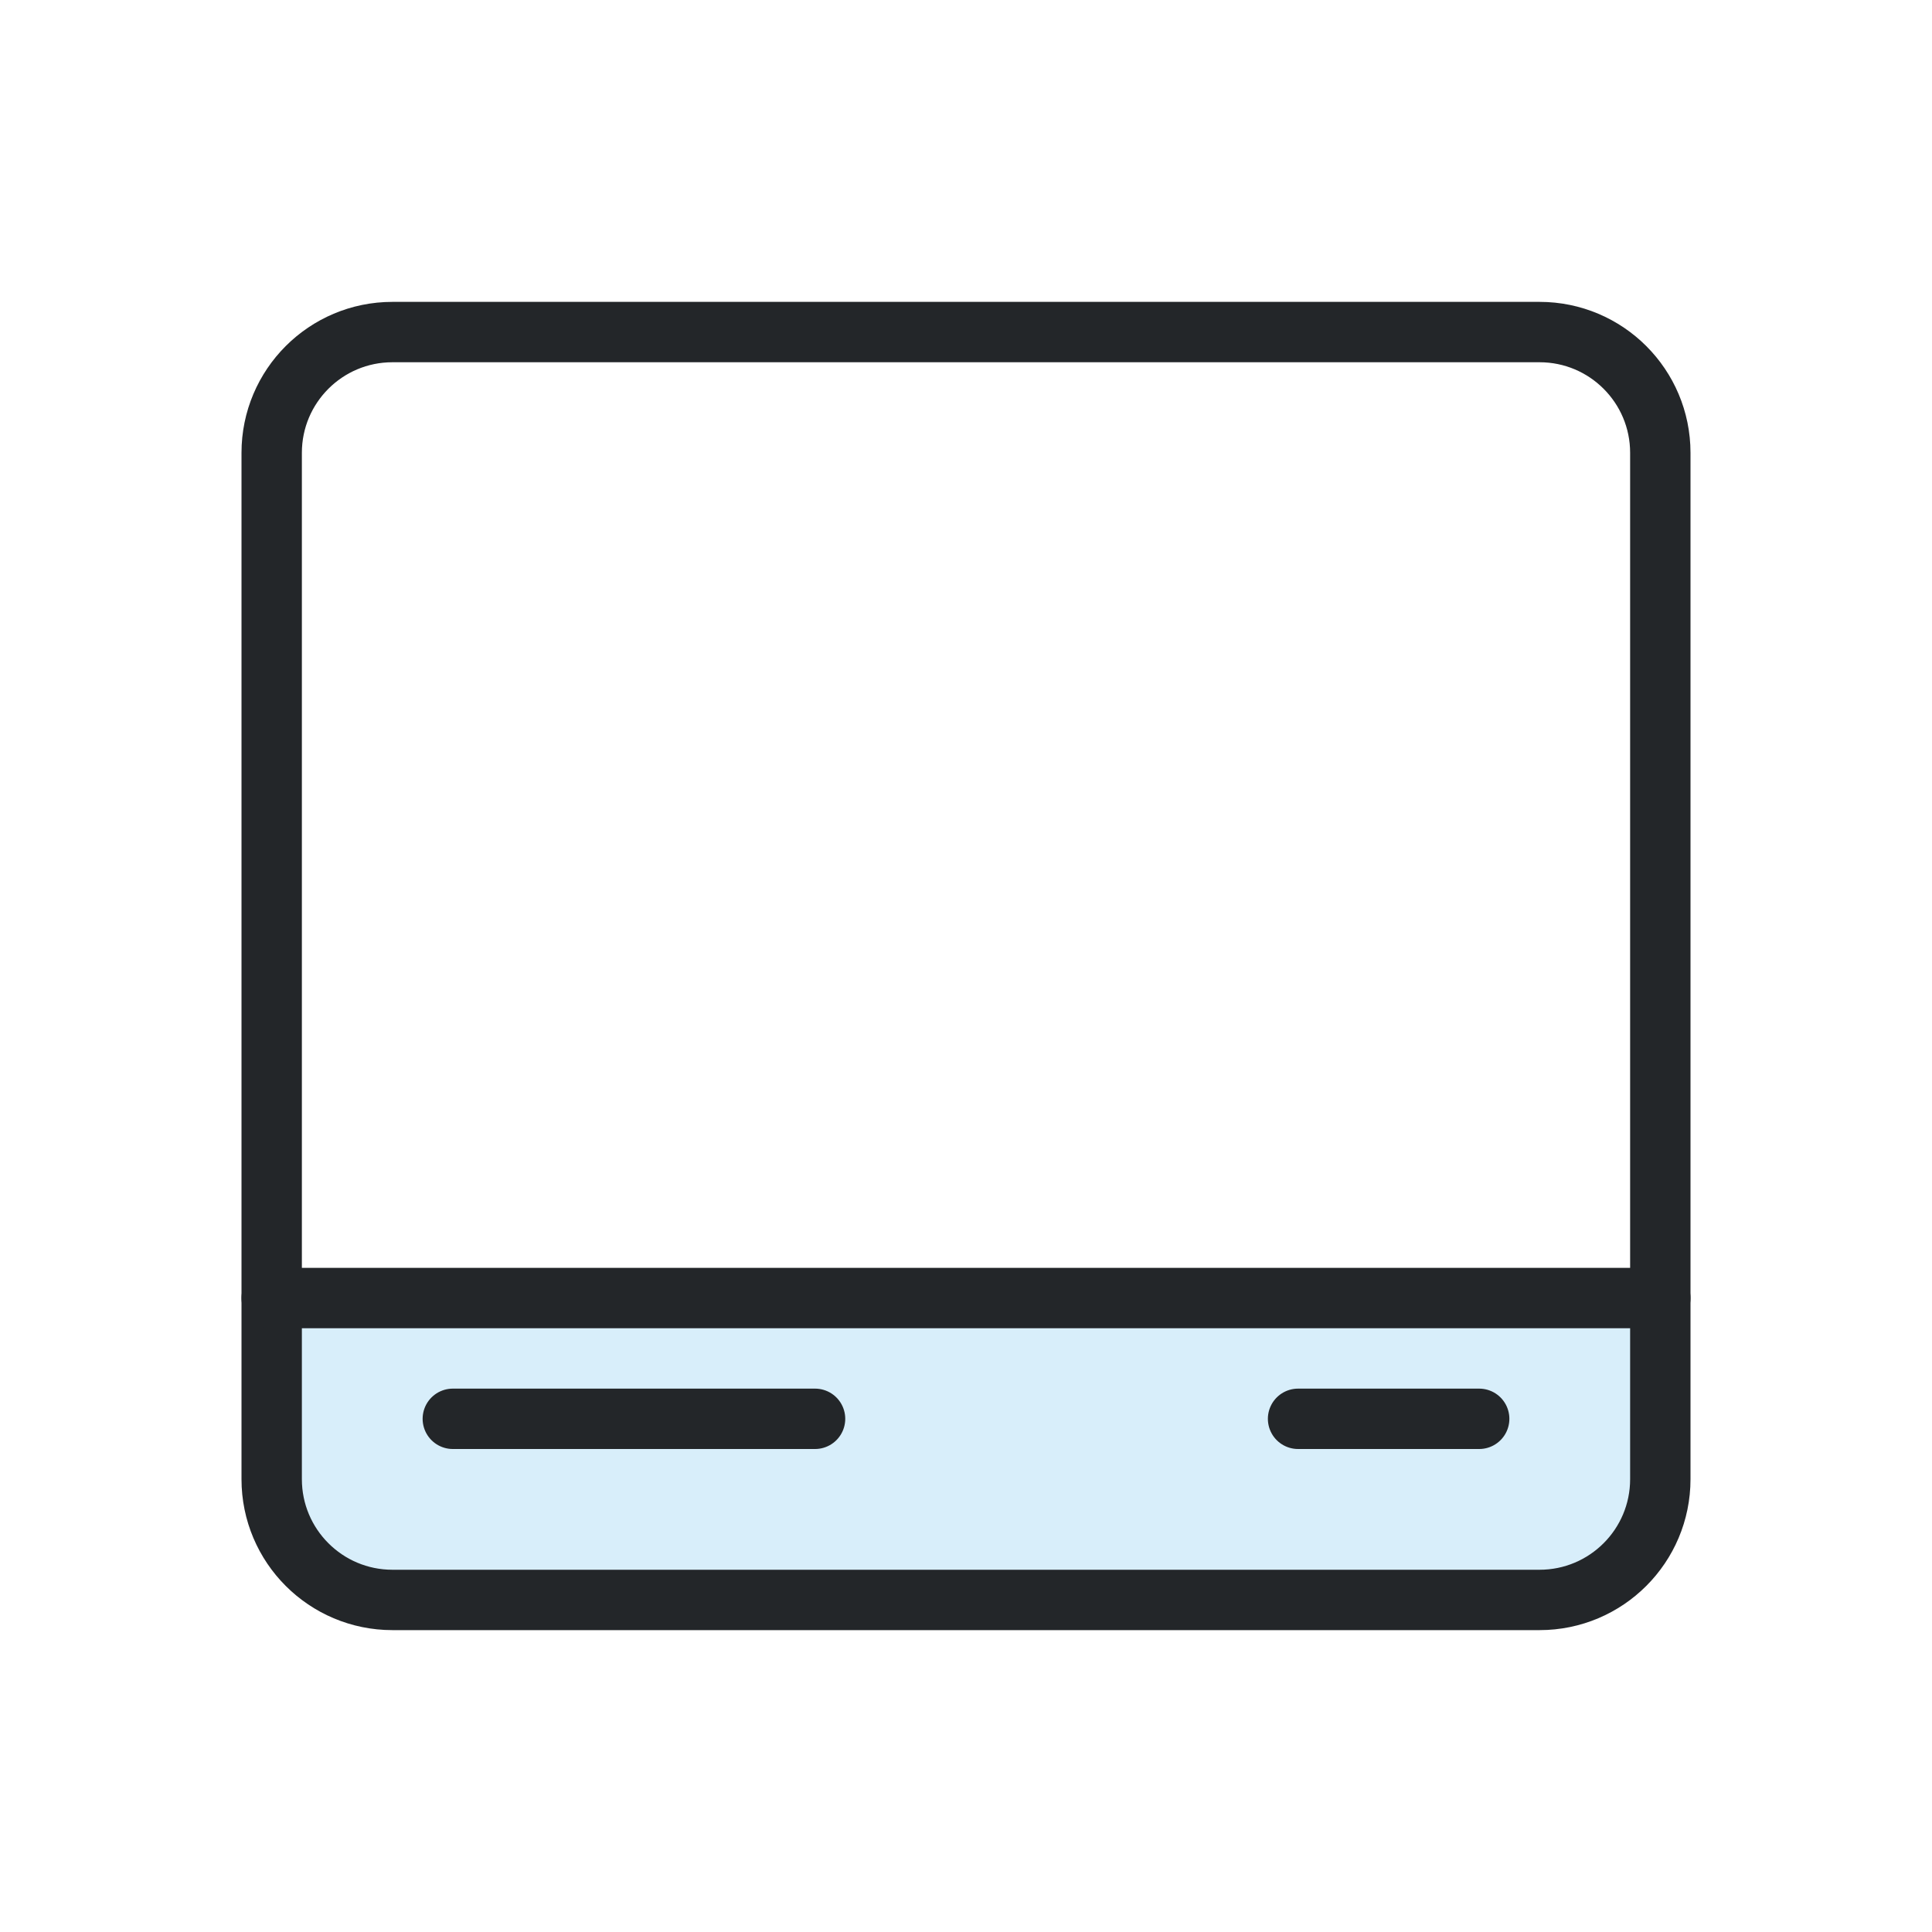
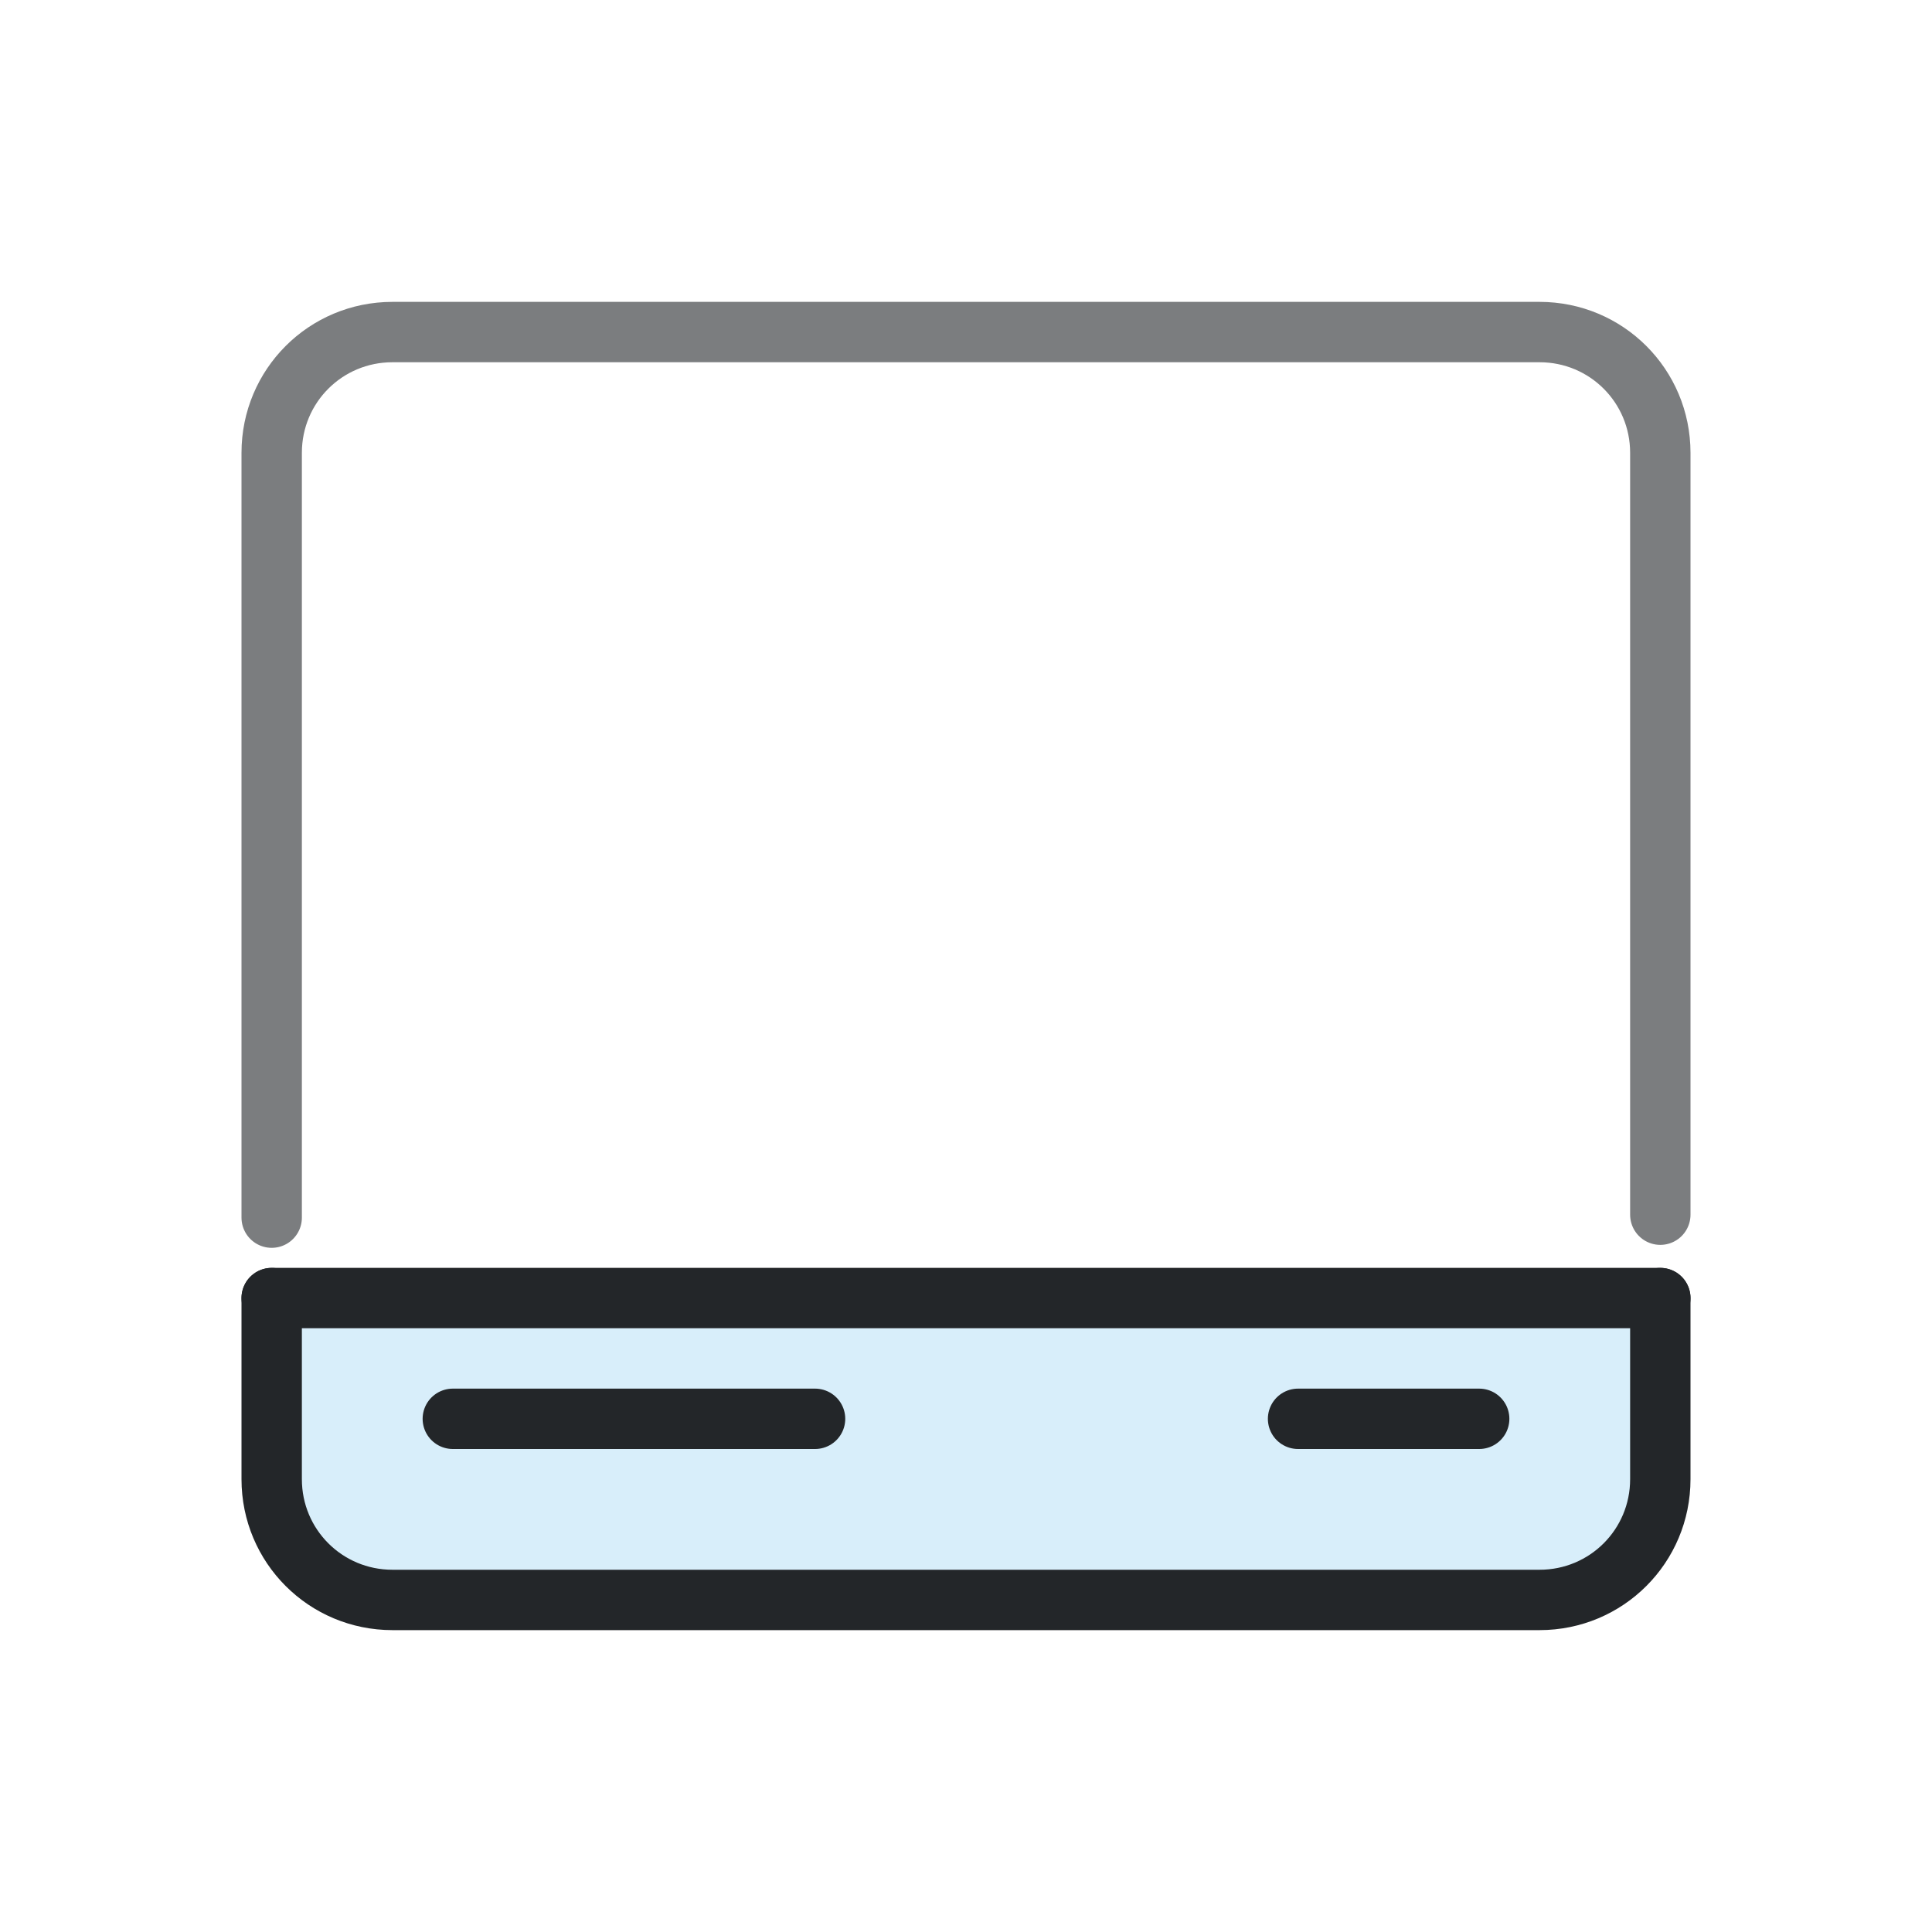
- <svg xmlns="http://www.w3.org/2000/svg" width="32" height="32" viewBox="0 0 32 32">
-   <defs>
+ <svg xmlns="http://www.w3.org/2000/svg" width="32" height="32" viewBox="0 0 32 32" version="1.1" id="svg2">
+   <defs id="defs1">
    <style id="current-color-scheme">.ColorScheme-Text{color:#232629}.ColorScheme-Highlight{color:#3daee9}</style>
  </defs>
-   <path class="ColorScheme-Highlight" fill="currentColor" fill-opacity=".2" d="M4.5 21.5h23v3a2 2 0 0 1-2 2h-19a2 2 0 0 1-2-2z" />
-   <g class="ColorScheme-Text" fill="none" stroke="currentColor" stroke-linecap="round">
-     <rect x="4.5" y="5.5" width="23" height="21" rx="2" stroke="currentColor" class="ColorScheme-Text" />
-     <path d="M4.5 21.5h23m-20 2h6m8 0h3" stroke="currentColor" class="ColorScheme-Text" />
+   <path class="ColorScheme-Highlight" fill="currentColor" fill-opacity=".2" d="M4.5 21.5h23v3a2 2 0 0 1-2 2h-19a2 2 0 0 1-2-2z" id="path1" />
+   <g class="ColorScheme-Text" fill="none" stroke="currentColor" stroke-linecap="round" id="g2">
+     <path id="rect1" class="ColorScheme-Text" d="M 4.5,20.168 V 7.5 c 0,-1.108 0.892,-2 2,-2 h 19 c 1.108,0 2,0.892 2,2 v 12.619" style="opacity:0.6" stroke="currentColor" />
+     <path d="M4.5 21.5h23m-20 2h6m8 0h3" stroke="currentColor" class="ColorScheme-Text" id="path2" />
+     <path id="use2" class="ColorScheme-Text" d="m 27.5,21.5 v 3 c 0,1.108 -0.892,2 -2,2 h -19 c -1.108,0 -2,-0.892 -2,-2 v -3" stroke="currentColor" />
  </g>
</svg>
